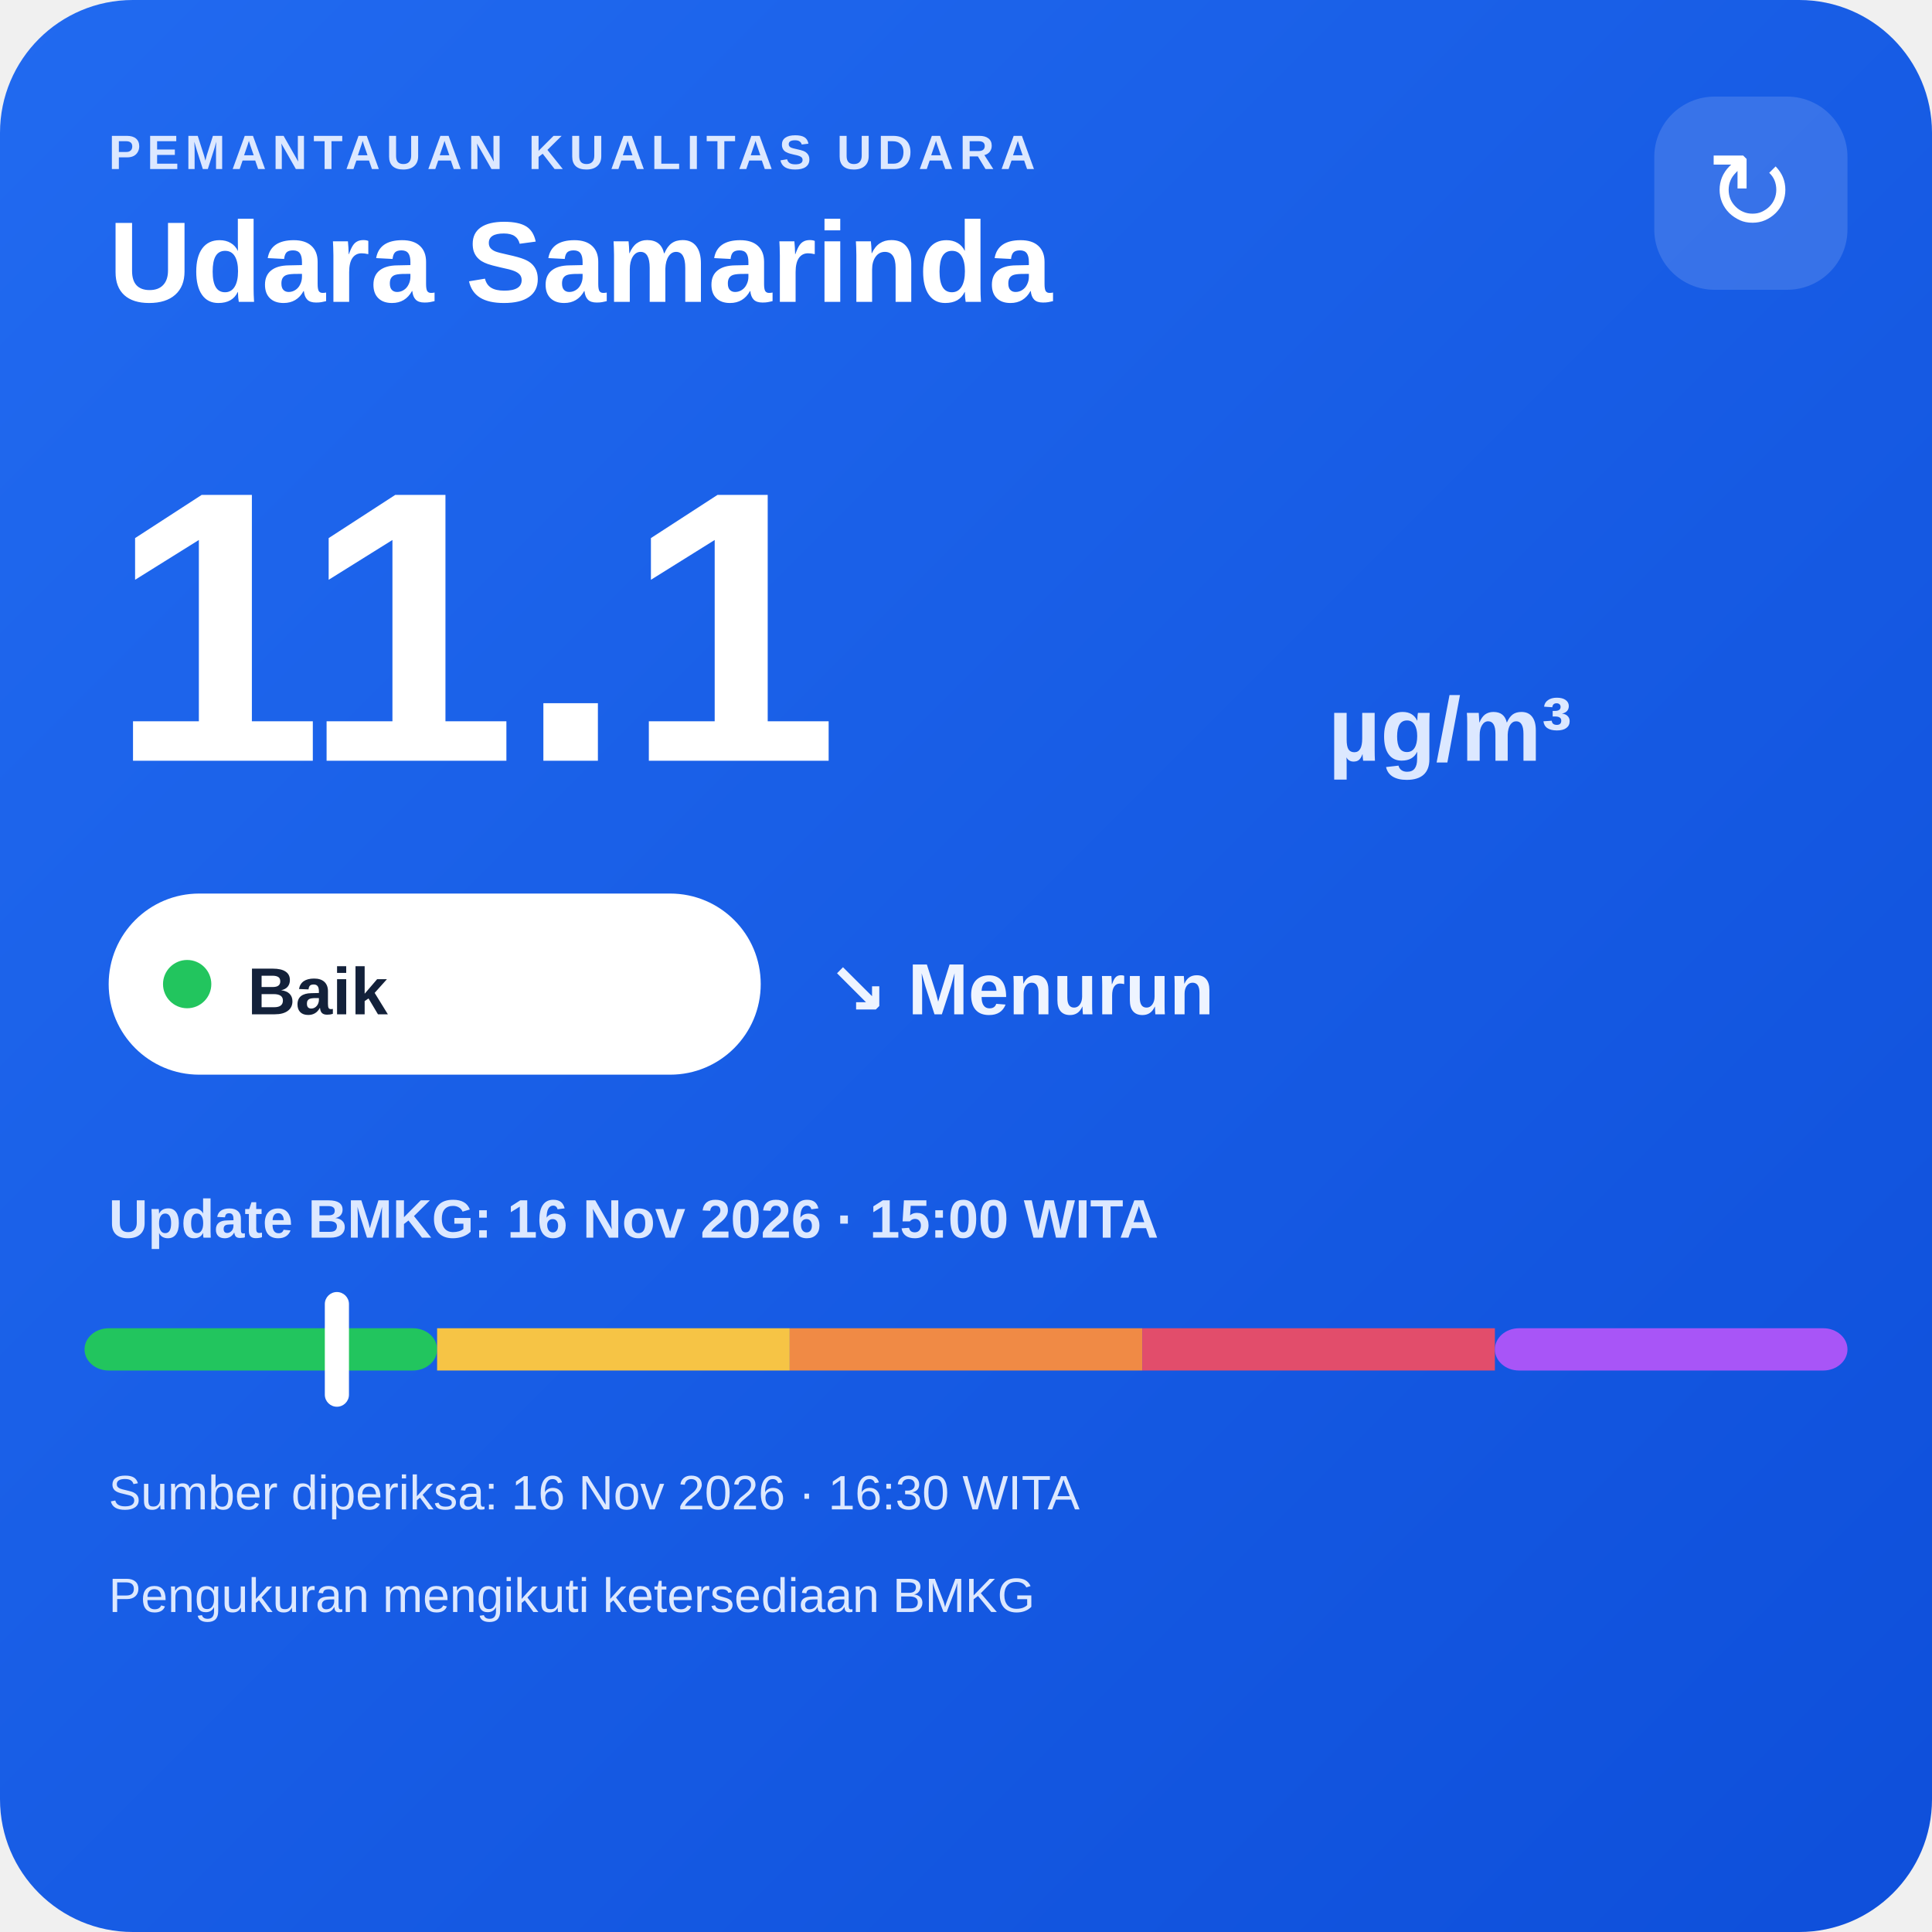
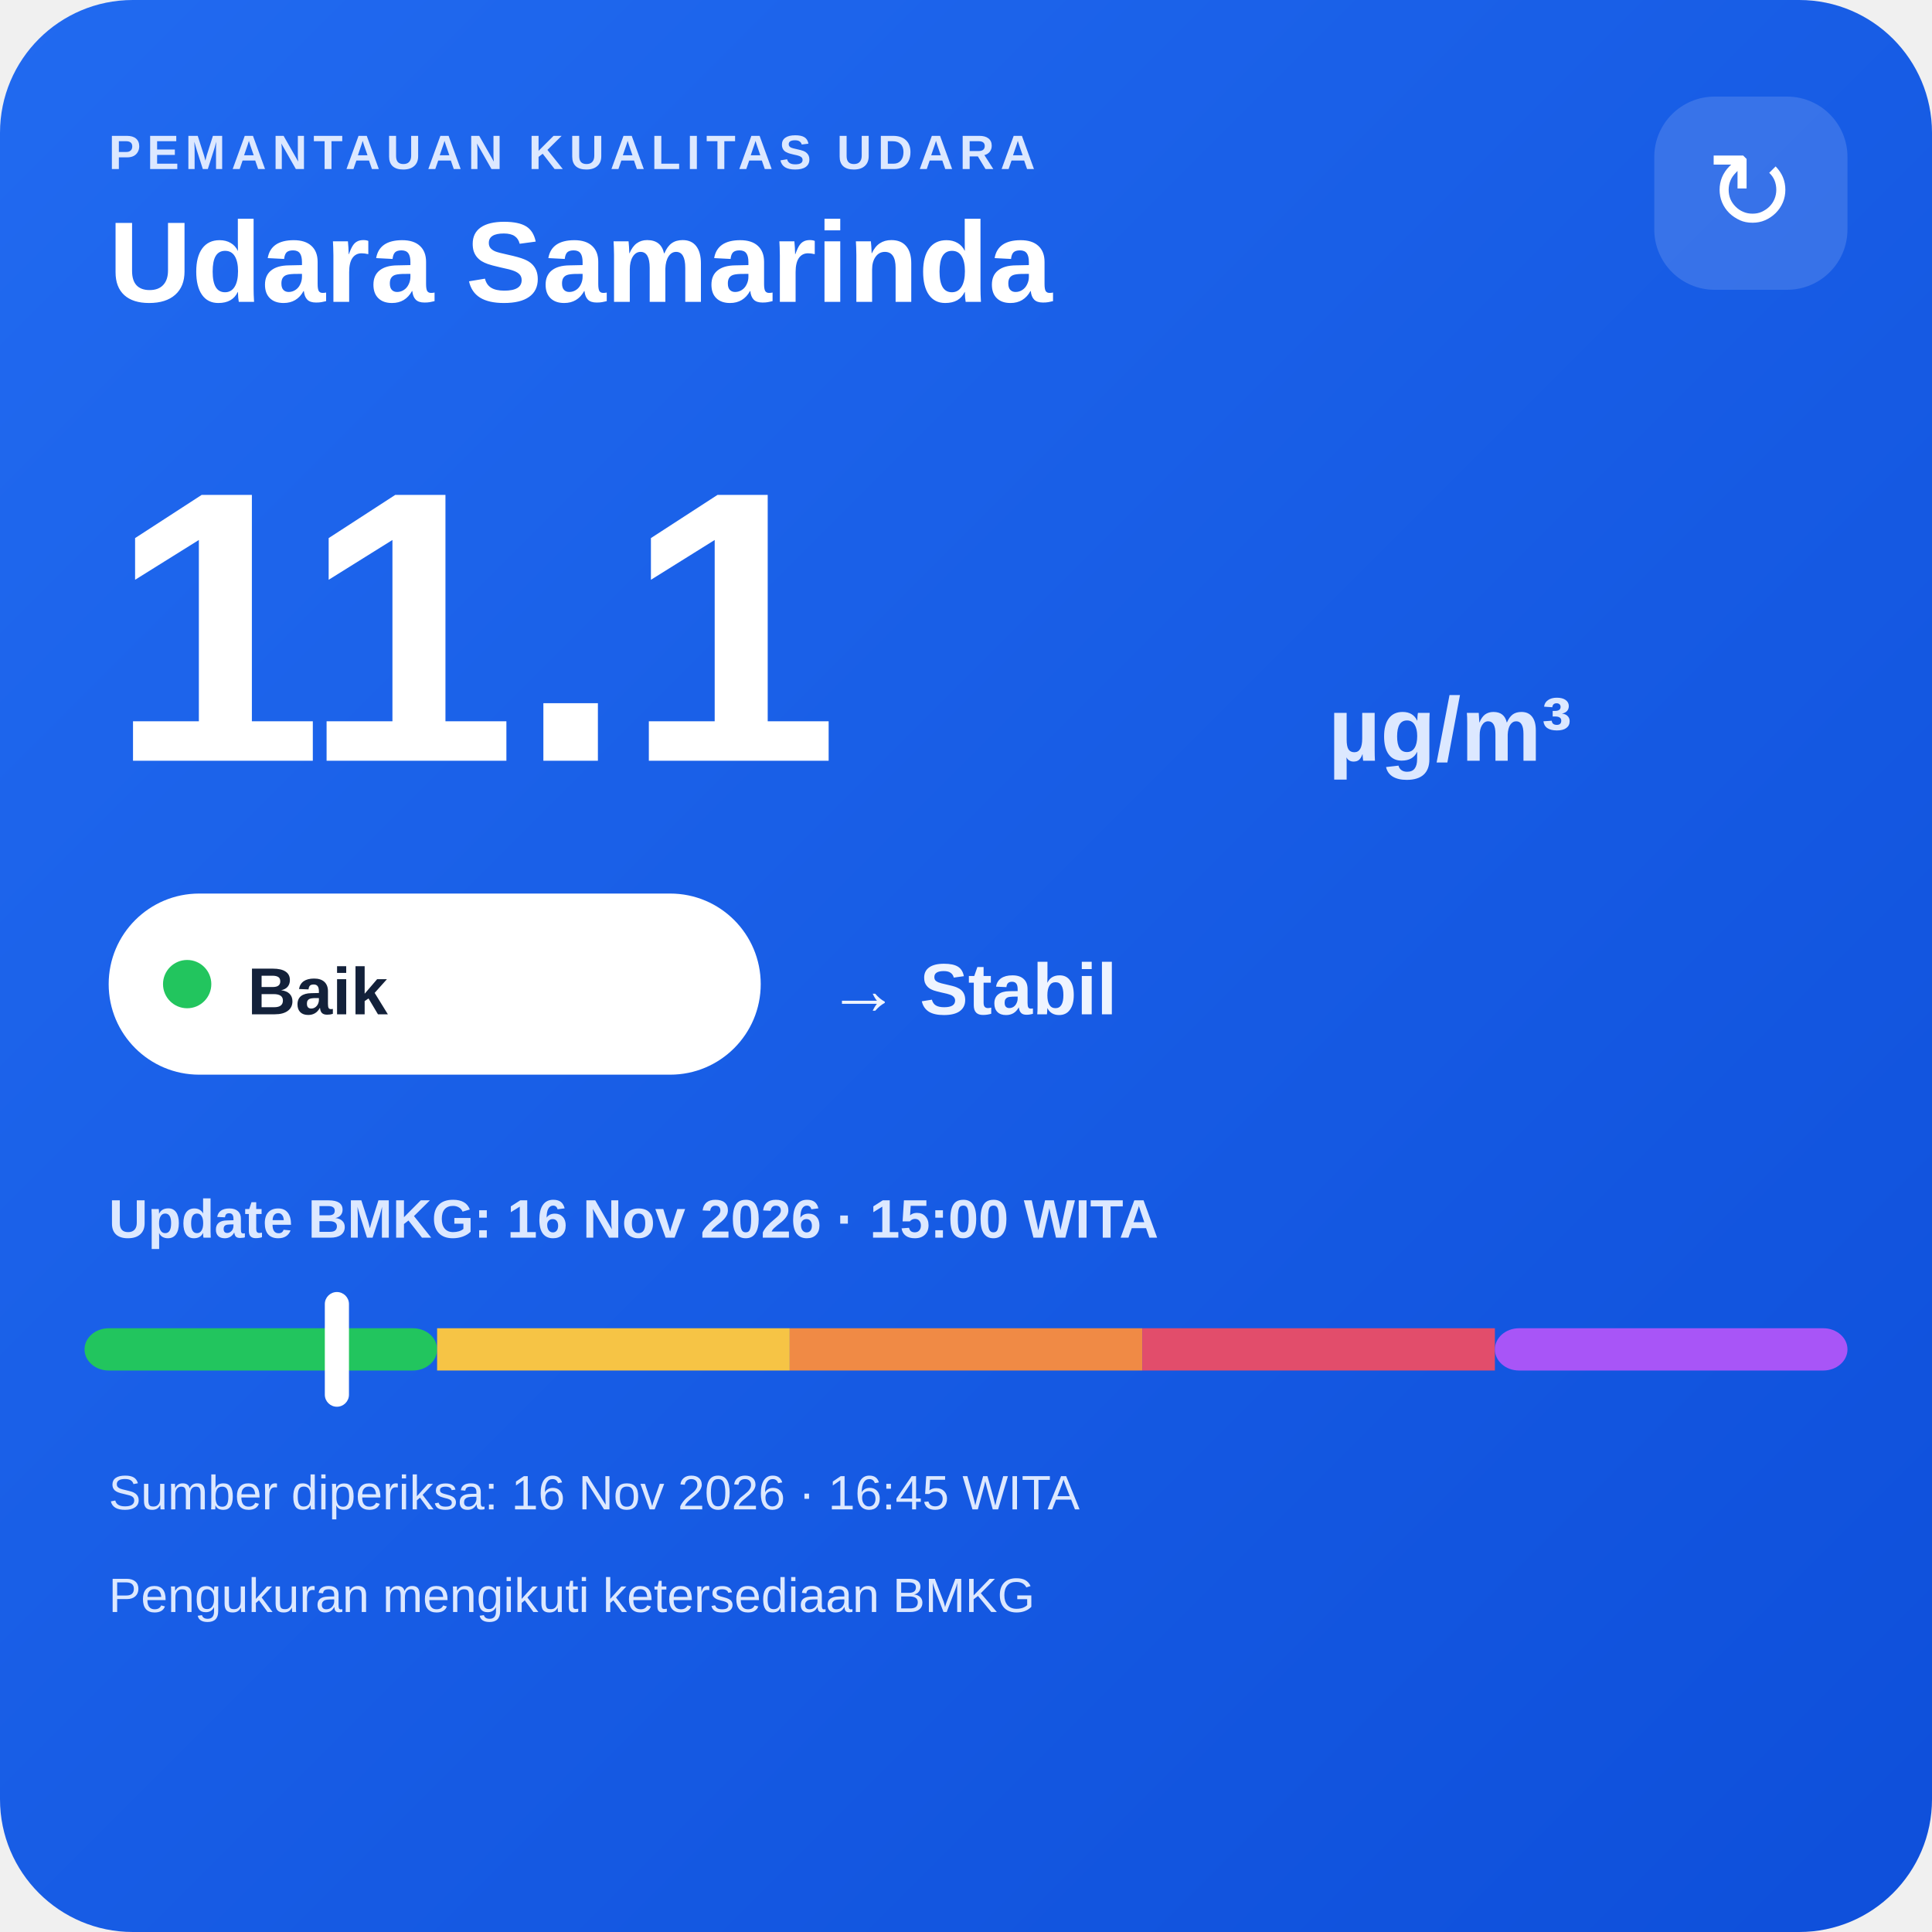
<svg xmlns="http://www.w3.org/2000/svg" width="320" height="320" viewBox="0 0 320 320">
  <defs>
    <linearGradient id="bg" x1="0" y1="0" x2="1" y2="1">
      <stop offset="0" stop-color="#216af0" />
      <stop offset="1" stop-color="#0e4fda" />
    </linearGradient>
  </defs>
  <rect width="320" height="320" rx="22" fill="url(#bg)" />
  <text x="18" y="28" fill="#dce8ff" font-family="Arial,sans-serif" font-size="8" font-weight="700" letter-spacing="1">PEMANTAUAN KUALITAS UDARA</text>
  <text x="18" y="50" fill="#ffffff" font-family="Arial,sans-serif" font-size="19" font-weight="700">Udara Samarinda</text>
  <rect x="274" y="16" width="32" height="32" rx="10" fill="#ffffff" fill-opacity=".14" />
  <text x="290" y="38" text-anchor="middle" fill="#ffffff" font-family="Arial,sans-serif" font-size="18">↻</text>
  <text x="18" y="126" fill="#ffffff" font-family="Arial,sans-serif" font-size="64" font-weight="800">11.1</text>
  <text x="220" y="126" fill="#dce8ff" font-family="Arial,sans-serif" font-size="15" font-weight="700">µg/m³</text>
  <rect x="18" y="148" width="108" height="30" rx="15" fill="#ffffff" />
  <circle cx="31" cy="163" r="4" fill="#22c55e" />
  <text x="41" y="168" fill="#13213a" font-family="Arial,sans-serif" font-size="11" font-weight="700">Baik</text>
-   <text x="137" y="168" fill="#eef4ff" font-family="Arial,sans-serif" font-size="12" font-weight="700">↘ Menurun</text>
+   <text x="137" y="168" fill="#eef4ff" font-family="Arial,sans-serif" font-size="12" font-weight="700">→ Stabil</text>
  <text x="18" y="205" fill="#dce8ff" font-family="Arial,sans-serif" font-size="9" font-weight="700">Update BMKG: 16 Nov 2026 · 15:00 WITA</text>
  <rect x="14" y="220" width="58.4" height="7" rx="4" fill="#22c55e" />
  <rect x="72.4" y="220" width="58.4" height="7" fill="#f6c445" />
  <rect x="130.8" y="220" width="58.4" height="7" fill="#f08a45" />
  <rect x="189.2" y="220" width="58.4" height="7" fill="#e24d6b" />
  <rect x="247.6" y="220" width="58.4" height="7" rx="4" fill="#a855f7" />
  <rect x="53.8" y="214" width="4" height="19" rx="2" fill="#ffffff" />
-   <text x="18" y="250" fill="#dce8ff" font-family="Arial,sans-serif" font-size="8">Sumber diperiksa: 16 Nov 2026 · 16:30 WITA</text>
+   <text x="18" y="250" fill="#dce8ff" font-family="Arial,sans-serif" font-size="8">Sumber diperiksa: 16 Nov 2026 · 16:45 WITA</text>
  <text x="18" y="267" fill="#dce8ff" font-family="Arial,sans-serif" font-size="8">Pengukuran mengikuti ketersediaan BMKG</text>
</svg>
